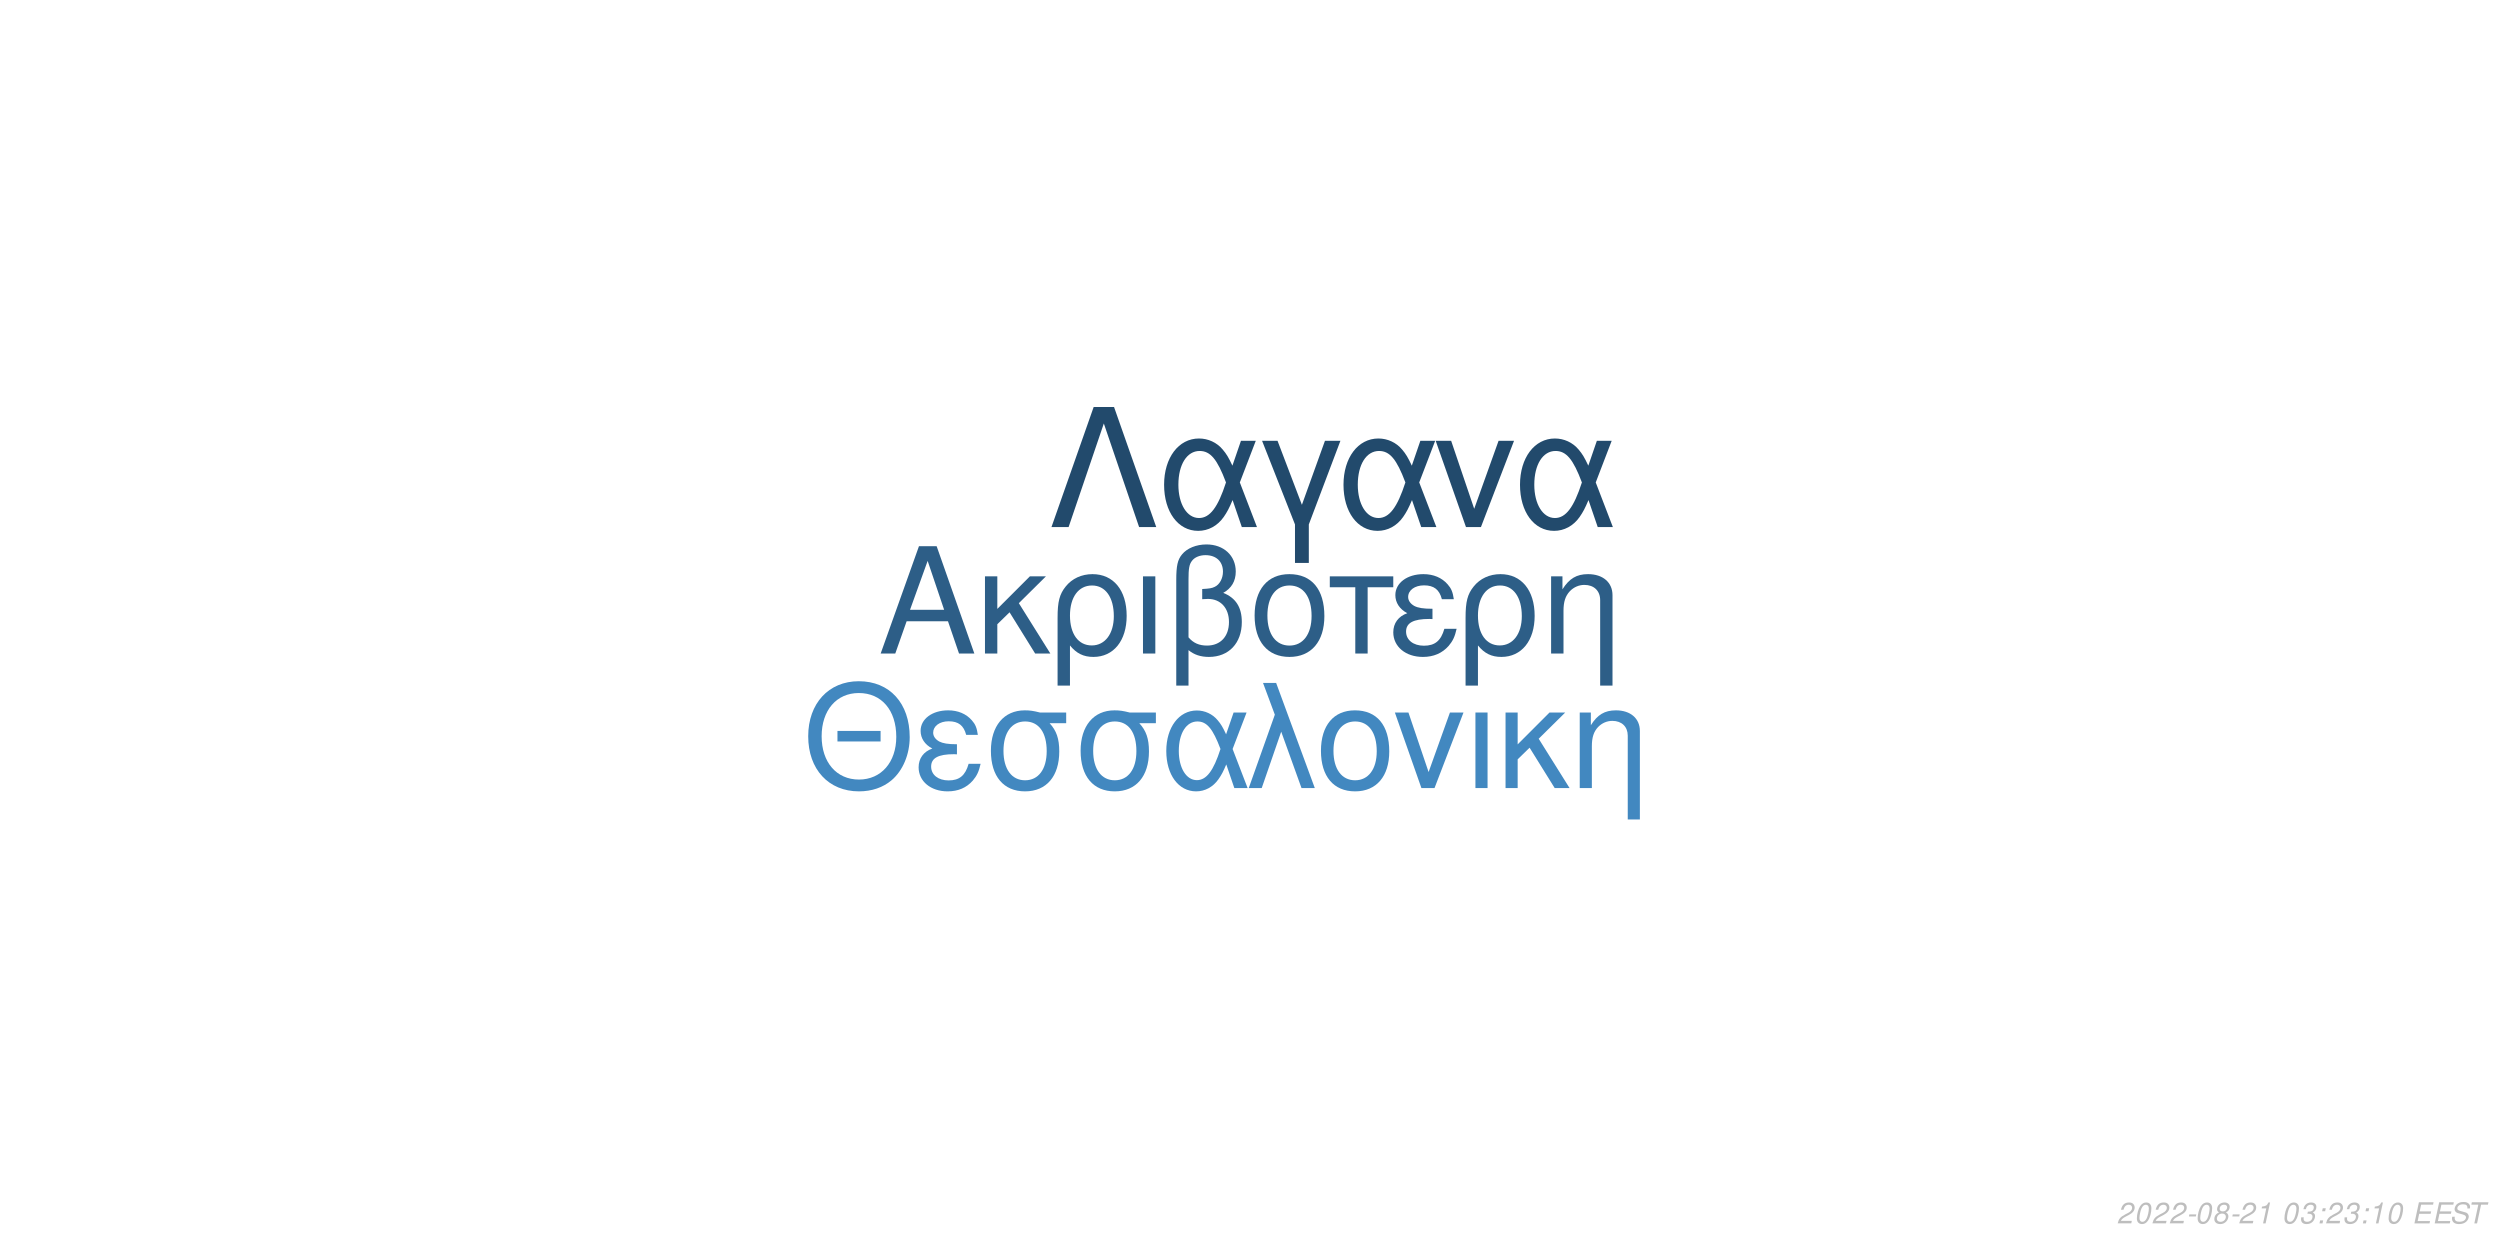
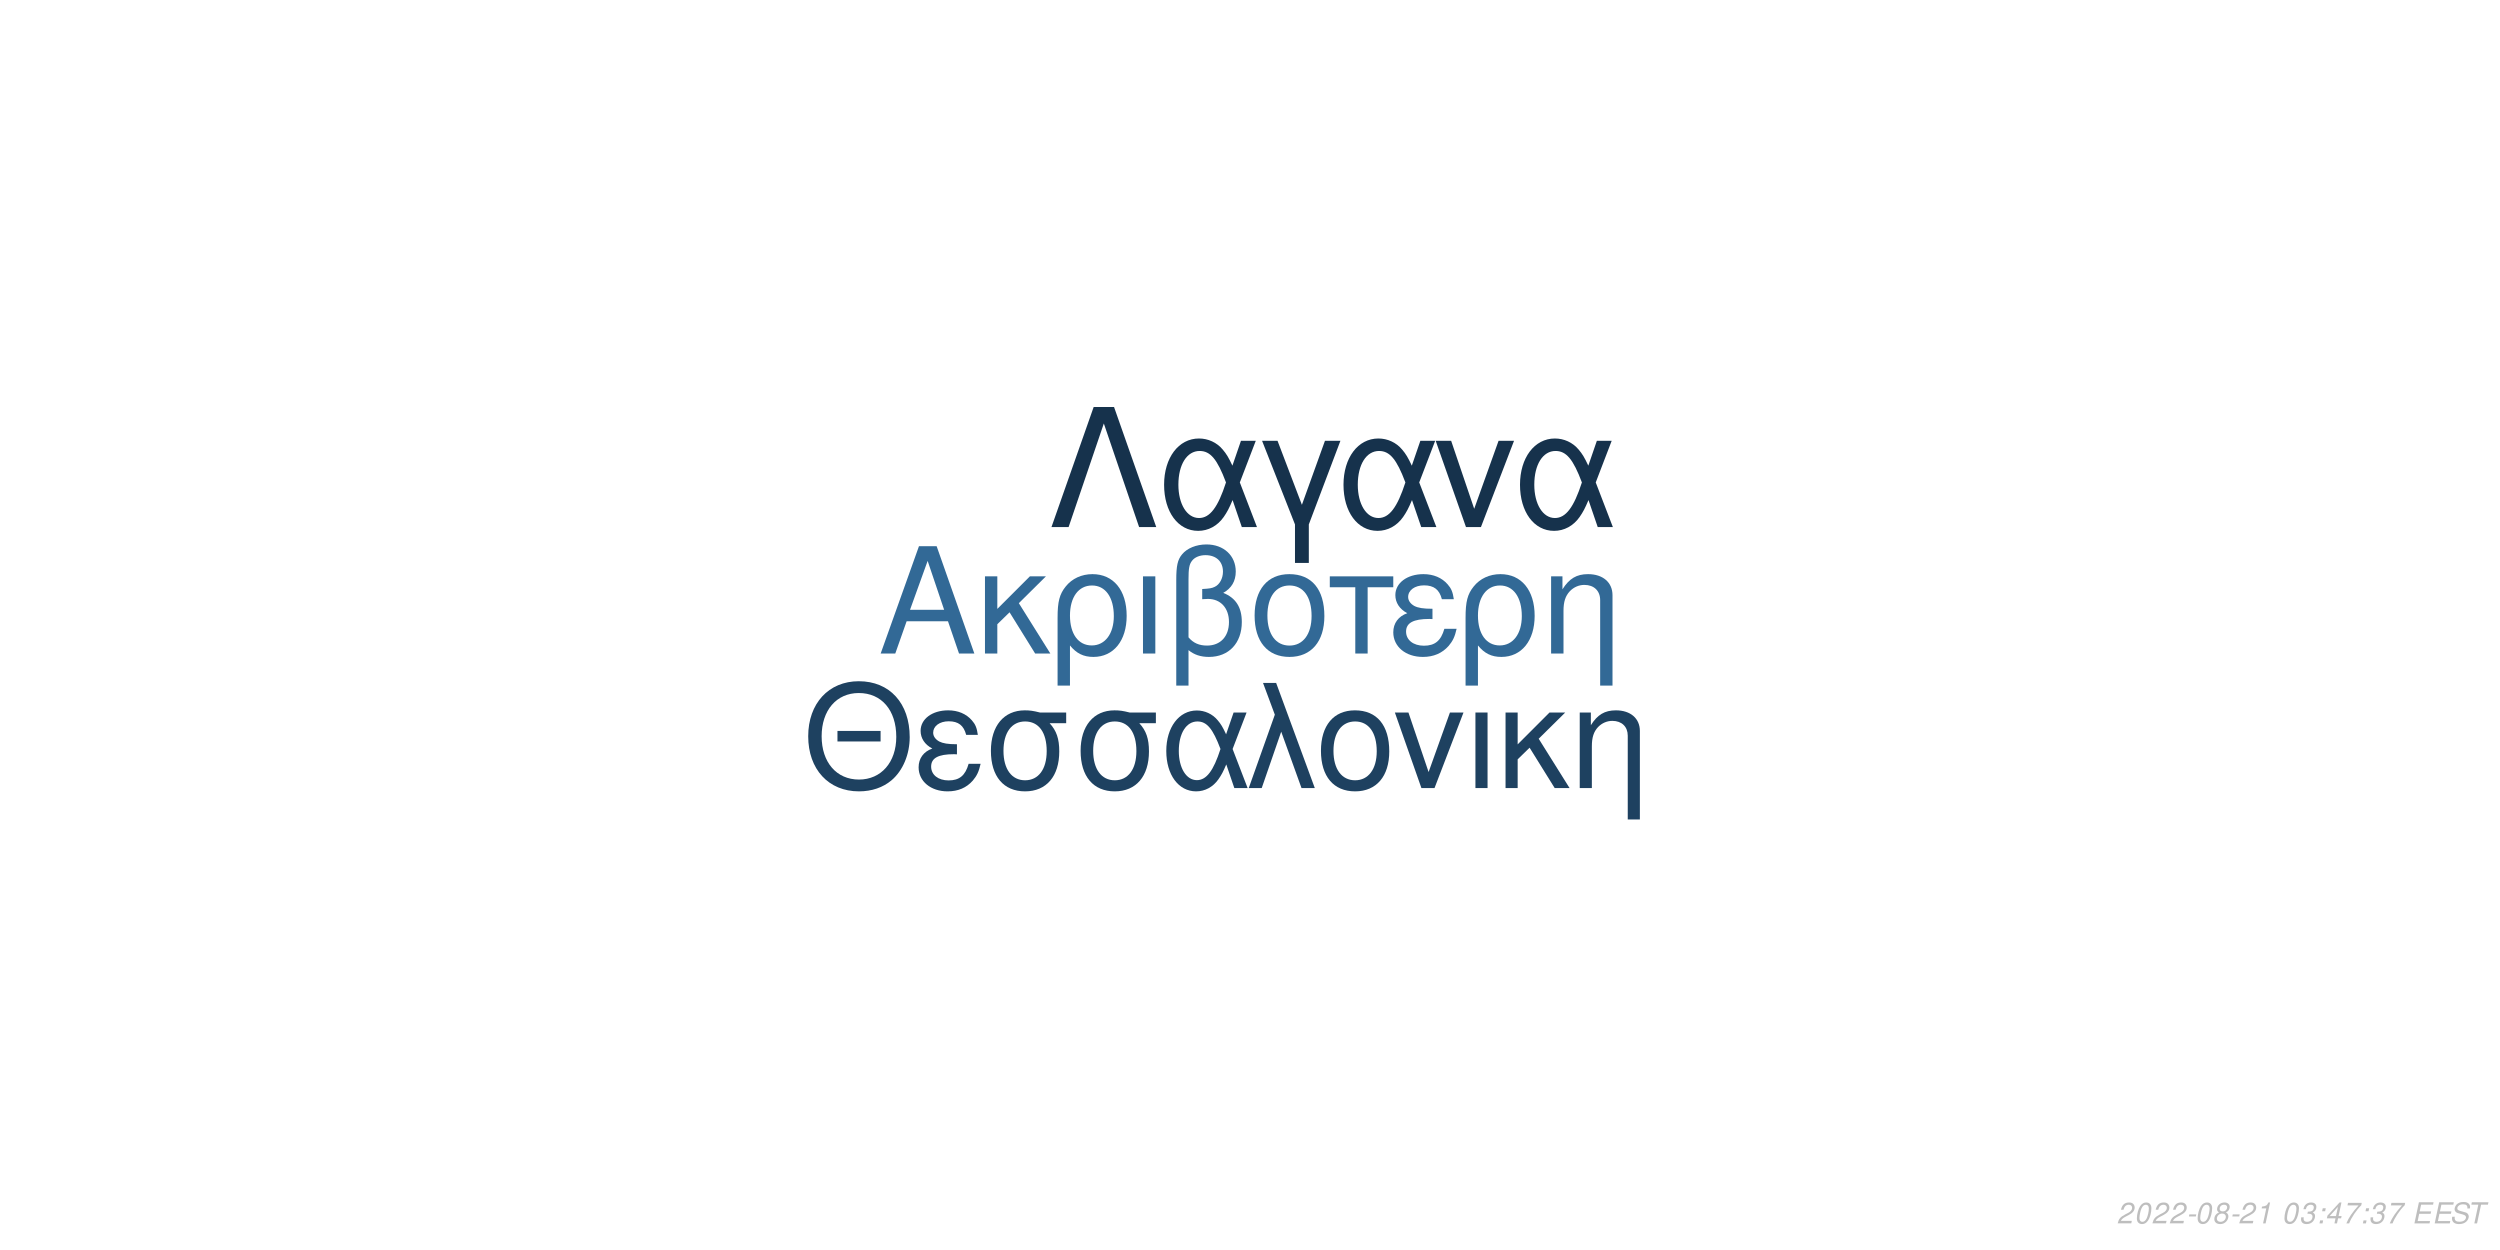
<svg xmlns="http://www.w3.org/2000/svg" xmlns:xlink="http://www.w3.org/1999/xlink" width="864pt" height="432pt" viewBox="0 0 864 432" version="1.1">
  <defs>
    <g>
      <symbol overflow="visible" id="glyph0-0">
        <path style="stroke:none;" d="" />
      </symbol>
      <symbol overflow="visible" id="glyph0-1">
        <path style="stroke:none;" d="M 24.125 -11.141 L 27.938 0 L 33.234 0 L 20.203 -37.094 L 14.094 -37.094 L 0.859 0 L 5.906 0 L 9.828 -11.141 Z M 22.797 -15.109 L 11 -15.109 L 17.094 -32.016 Z M 22.797 -15.109 " />
      </symbol>
      <symbol overflow="visible" id="glyph0-2">
        <path style="stroke:none;" d="M 7.172 -15.422 L 7.172 -26.672 L 2.906 -26.672 L 2.906 0 L 7.172 0 L 7.172 -10.125 L 11.406 -14.25 L 20.25 0 L 25.5 0 L 14.609 -17.406 L 23.969 -26.672 L 18.422 -26.672 Z M 7.172 -15.422 " />
      </symbol>
      <symbol overflow="visible" id="glyph0-3">
        <path style="stroke:none;" d="M 3 11.094 L 7.281 11.094 L 7.281 -2.797 C 9.516 -0.047 11.953 1.172 15.375 1.172 C 22.344 1.172 26.875 -4.422 26.875 -13.031 C 26.875 -21.891 22.297 -27.438 15.062 -27.438 C 11.297 -27.438 7.984 -25.906 5.797 -23.156 C 3.672 -20.516 3 -17.969 3 -12.359 Z M 14.906 -23.516 C 19.547 -23.516 22.438 -19.438 22.438 -12.922 C 22.438 -6.812 19.391 -2.797 14.812 -2.797 C 10.172 -2.797 7.281 -6.766 7.281 -13.125 C 7.281 -19.484 10.234 -23.516 14.906 -23.516 Z M 14.906 -23.516 " />
      </symbol>
      <symbol overflow="visible" id="glyph0-4">
        <path style="stroke:none;" d="M 3.516 0 L 7.781 0 L 7.781 -26.672 L 3.516 -26.672 Z M 3.516 0 " />
      </symbol>
      <symbol overflow="visible" id="glyph0-5">
        <path style="stroke:none;" d="M 4.016 11.094 L 8.25 11.094 L 8.25 -1.172 C 10.172 0.406 12.422 1.172 15.312 1.172 C 22.188 1.172 26.672 -3.609 26.672 -10.891 C 26.672 -15.984 24.578 -19.234 20.25 -20.969 C 23.109 -22.547 24.578 -25.031 24.578 -28.344 C 24.578 -33.844 20.406 -37.703 14.453 -37.703 C 10.938 -37.703 7.734 -36.391 6 -34.25 C 4.484 -32.422 4.016 -30.328 4.016 -25.391 Z M 8.25 -25.656 C 8.25 -29.359 8.5 -30.844 9.469 -32.062 C 10.375 -33.281 12.156 -34 14.094 -34 C 17.812 -34 20.156 -31.812 20.156 -28.297 C 20.156 -25.953 18.984 -23.812 17.297 -23.047 C 16.281 -22.547 15.469 -22.438 12.984 -22.297 L 12.984 -18.781 C 13.734 -18.828 14.344 -18.875 14.969 -18.875 C 19.344 -18.875 22.234 -15.719 22.234 -10.891 C 22.234 -5.906 19.281 -2.75 14.656 -2.75 C 11.953 -2.75 9.922 -3.609 8.25 -5.594 Z M 8.25 -25.656 " />
      </symbol>
      <symbol overflow="visible" id="glyph0-6">
        <path style="stroke:none;" d="M 14.094 -27.438 C 6.562 -27.438 2.094 -22.094 2.094 -13.125 C 2.094 -4.125 6.562 1.172 14.141 1.172 C 21.672 1.172 26.203 -4.172 26.203 -12.922 C 26.203 -22.188 21.828 -27.438 14.094 -27.438 Z M 14.141 -23.516 C 18.938 -23.516 21.781 -19.594 21.781 -12.984 C 21.781 -6.672 18.828 -2.75 14.141 -2.75 C 9.422 -2.75 6.516 -6.672 6.516 -13.125 C 6.516 -19.594 9.422 -23.516 14.141 -23.516 Z M 14.141 -23.516 " />
      </symbol>
      <symbol overflow="visible" id="glyph0-7">
        <path style="stroke:none;" d="M 7.891 0 L 12.156 0 L 12.156 -22.906 L 21.016 -22.906 L 21.016 -26.672 L -0.922 -26.672 L -0.922 -22.906 L 7.891 -22.906 Z M 7.891 0 " />
      </symbol>
      <symbol overflow="visible" id="glyph0-8">
        <path style="stroke:none;" d="M 14.562 -15.469 C 11.344 -15.469 9.562 -15.781 8.297 -16.438 C 6.922 -17.203 6.156 -18.328 6.156 -19.547 C 6.156 -21.891 8.453 -23.562 11.656 -23.562 C 15.062 -23.562 16.953 -22.094 17.812 -18.781 L 21.938 -18.781 C 21.578 -21.266 21.062 -22.5 19.797 -23.922 C 17.812 -26.203 14.906 -27.438 11.453 -27.438 C 5.797 -27.438 1.734 -24.375 1.734 -20.203 C 1.734 -17.609 3.156 -15.375 5.859 -13.938 C 2.797 -12.875 1.016 -10.484 1.016 -7.328 C 1.016 -2.391 5.297 1.172 11.25 1.172 C 14.969 1.172 17.906 -0.109 20.156 -2.641 C 21.578 -4.328 22.297 -5.797 22.906 -8.547 L 18.672 -8.547 C 17.5 -4.422 15.422 -2.703 11.609 -2.703 C 7.938 -2.703 5.438 -4.688 5.438 -7.578 C 5.438 -10.578 7.938 -11.953 13.484 -11.953 C 13.641 -11.953 14.094 -11.953 14.562 -11.906 Z M 14.562 -15.469 " />
      </symbol>
      <symbol overflow="visible" id="glyph0-9">
        <path style="stroke:none;" d="M 3.562 -26.672 L 3.562 0 L 7.844 0 L 7.844 -14.703 C 7.844 -17.906 8.5 -19.891 10.031 -21.531 C 11.406 -22.953 13.188 -23.719 15.062 -23.719 C 18.375 -23.719 20.516 -21.672 20.516 -18.469 L 20.516 11.094 L 24.781 11.094 L 24.781 -20.156 C 24.781 -24.578 21.469 -27.438 16.328 -27.438 C 12.359 -27.438 9.828 -25.906 7.484 -22.188 L 7.484 -26.672 Z M 3.562 -26.672 " />
      </symbol>
      <symbol overflow="visible" id="glyph1-0">
        <path style="stroke:none;" d="" />
      </symbol>
      <symbol overflow="visible" id="glyph1-1">
        <path style="stroke:none;" d="M 26.859 -19.734 L 11.953 -19.734 L 11.953 -16.094 L 26.859 -16.094 Z M 19.328 -36.922 C 8.922 -36.922 1.844 -29.25 1.844 -17.891 C 1.844 -6.484 8.875 1.141 19.391 1.141 C 23.812 1.141 27.703 -0.203 30.641 -2.688 C 34.578 -6.031 36.922 -11.656 36.922 -17.594 C 36.922 -29.297 30 -36.922 19.328 -36.922 Z M 19.328 -32.844 C 27.203 -32.844 32.281 -26.906 32.281 -17.688 C 32.281 -8.922 27.062 -2.938 19.391 -2.938 C 11.609 -2.938 6.484 -8.922 6.484 -17.891 C 6.484 -26.859 11.609 -32.844 19.328 -32.844 Z M 19.328 -32.844 " />
      </symbol>
      <symbol overflow="visible" id="glyph1-2">
        <path style="stroke:none;" d="M 14.25 -15.141 C 11.109 -15.141 9.375 -15.453 8.125 -16.094 C 6.781 -16.844 6.031 -17.938 6.031 -19.141 C 6.031 -21.422 8.266 -23.078 11.406 -23.078 C 14.75 -23.078 16.594 -21.625 17.438 -18.391 L 21.469 -18.391 C 21.125 -20.828 20.625 -22.031 19.391 -23.422 C 17.438 -25.656 14.594 -26.859 11.219 -26.859 C 5.688 -26.859 1.688 -23.875 1.688 -19.781 C 1.688 -17.234 3.094 -15.047 5.734 -13.656 C 2.734 -12.609 1 -10.266 1 -7.172 C 1 -2.344 5.188 1.141 11.016 1.141 C 14.656 1.141 17.547 -0.094 19.734 -2.594 C 21.125 -4.234 21.828 -5.688 22.422 -8.375 L 18.281 -8.375 C 17.141 -4.328 15.094 -2.641 11.359 -2.641 C 7.766 -2.641 5.328 -4.578 5.328 -7.422 C 5.328 -10.359 7.766 -11.703 13.203 -11.703 C 13.359 -11.703 13.797 -11.703 14.25 -11.656 Z M 14.25 -15.141 " />
      </symbol>
      <symbol overflow="visible" id="glyph1-3">
        <path style="stroke:none;" d="M 29 -26.109 L 19.938 -26.109 C 17.594 -26.703 16.438 -26.859 14.703 -26.859 C 7.469 -26.859 2.984 -21.469 2.984 -12.859 C 2.984 -4.031 7.375 1.141 14.797 1.141 C 22.172 1.141 26.609 -4.078 26.609 -12.656 C 26.609 -17.047 25.656 -19.828 23.266 -22.422 L 29 -22.422 Z M 14.797 -23.016 C 19.531 -23.016 22.266 -19.234 22.266 -12.75 C 22.266 -6.531 19.438 -2.688 14.797 -2.688 C 10.172 -2.688 7.328 -6.531 7.328 -12.859 C 7.328 -19.188 10.172 -23.016 14.797 -23.016 Z M 14.797 -23.016 " />
      </symbol>
      <symbol overflow="visible" id="glyph1-4">
        <path style="stroke:none;" d="M 29.344 -26.109 L 24.859 -26.109 L 22.266 -18.578 C 21.125 -21.031 20.484 -22.125 19.328 -23.469 C 17.547 -25.609 14.906 -26.812 12.156 -26.812 C 5.984 -26.812 1.594 -20.984 1.594 -12.812 C 1.594 -4.578 5.828 1.141 11.906 1.141 C 14.953 1.141 17.734 -0.344 19.625 -3.047 C 20.672 -4.531 21.281 -5.688 22.328 -8.172 L 25.109 0 L 29.703 0 L 24.516 -13.5 Z M 20.328 -13.5 C 17.891 -5.922 15.453 -2.734 12.156 -2.734 C 8.516 -2.734 5.922 -6.922 5.922 -12.812 C 5.922 -18.938 8.516 -23.016 12.359 -23.016 C 15.594 -23.016 17.688 -20.531 20.328 -13.5 Z M 20.328 -13.5 " />
      </symbol>
      <symbol overflow="visible" id="glyph1-5">
        <path style="stroke:none;" d="M 1.094 0 L 5.578 0 L 12.312 -19.484 L 19.328 0 L 23.922 0 L 10.562 -36.328 L 6.031 -36.328 L 10.109 -25.359 Z M 1.094 0 " />
      </symbol>
      <symbol overflow="visible" id="glyph1-6">
        <path style="stroke:none;" d="M 13.797 -26.859 C 6.422 -26.859 2.047 -21.625 2.047 -12.859 C 2.047 -4.031 6.422 1.141 13.859 1.141 C 21.234 1.141 25.656 -4.078 25.656 -12.656 C 25.656 -21.719 21.375 -26.859 13.797 -26.859 Z M 13.859 -23.016 C 18.531 -23.016 21.328 -19.188 21.328 -12.703 C 21.328 -6.531 18.438 -2.688 13.859 -2.688 C 9.219 -2.688 6.375 -6.531 6.375 -12.859 C 6.375 -19.188 9.219 -23.016 13.859 -23.016 Z M 13.859 -23.016 " />
      </symbol>
      <symbol overflow="visible" id="glyph1-7">
        <path style="stroke:none;" d="M 14.297 0 L 24.312 -26.109 L 19.625 -26.109 L 12.25 -5.531 L 5.281 -26.109 L 0.594 -26.109 L 9.766 0 Z M 14.297 0 " />
      </symbol>
      <symbol overflow="visible" id="glyph1-8">
        <path style="stroke:none;" d="M 3.438 0 L 7.625 0 L 7.625 -26.109 L 3.438 -26.109 Z M 3.438 0 " />
      </symbol>
      <symbol overflow="visible" id="glyph1-9">
        <path style="stroke:none;" d="M 7.031 -15.094 L 7.031 -26.109 L 2.844 -26.109 L 2.844 0 L 7.031 0 L 7.031 -9.922 L 11.156 -13.953 L 19.828 0 L 24.969 0 L 14.297 -17.047 L 23.469 -26.109 L 18.031 -26.109 Z M 7.031 -15.094 " />
      </symbol>
      <symbol overflow="visible" id="glyph1-10">
        <path style="stroke:none;" d="M 3.484 -26.109 L 3.484 0 L 7.672 0 L 7.672 -14.406 C 7.672 -17.547 8.328 -19.484 9.812 -21.078 C 11.156 -22.469 12.906 -23.219 14.75 -23.219 C 17.984 -23.219 20.078 -21.234 20.078 -18.094 L 20.078 10.859 L 24.266 10.859 L 24.266 -19.734 C 24.266 -24.062 21.031 -26.859 16 -26.859 C 12.109 -26.859 9.609 -25.359 7.328 -21.719 L 7.328 -26.109 Z M 3.484 -26.109 " />
      </symbol>
      <symbol overflow="visible" id="glyph2-0">
        <path style="stroke:none;" d="" />
      </symbol>
      <symbol overflow="visible" id="glyph2-1">
        <path style="stroke:none;" d="M 22.531 -41.484 L 15.484 -41.484 L 0.906 0 L 6.828 0 L 19 -35.797 L 31.188 0 L 37.109 0 Z M 22.531 -41.484 " />
      </symbol>
      <symbol overflow="visible" id="glyph2-2">
        <path style="stroke:none;" d="M 33.516 -29.812 L 28.391 -29.812 L 25.438 -21.219 C 24.125 -24.016 23.391 -25.266 22.078 -26.797 C 20.031 -29.25 17.016 -30.609 13.891 -30.609 C 6.828 -30.609 1.828 -23.953 1.828 -14.625 C 1.828 -5.234 6.656 1.312 13.594 1.312 C 17.078 1.312 20.266 -0.391 22.422 -3.469 C 23.609 -5.172 24.297 -6.484 25.5 -9.328 L 28.688 0 L 33.922 0 L 28 -15.422 Z M 23.219 -15.422 C 20.422 -6.766 17.641 -3.125 13.891 -3.125 C 9.734 -3.125 6.766 -7.906 6.766 -14.625 C 6.766 -21.625 9.734 -26.297 14.109 -26.297 C 17.812 -26.297 20.203 -23.453 23.219 -15.422 Z M 23.219 -15.422 " />
      </symbol>
      <symbol overflow="visible" id="glyph2-3">
        <path style="stroke:none;" d="M 12.062 12.406 L 16.844 12.406 L 16.844 -0.906 L 27.766 -29.812 L 22.422 -29.812 L 14.453 -7.688 L 6.031 -29.812 L 0.688 -29.812 L 12.062 -0.906 Z M 12.062 12.406 " />
      </symbol>
      <symbol overflow="visible" id="glyph2-4">
        <path style="stroke:none;" d="M 16.328 0 L 27.766 -29.812 L 22.422 -29.812 L 14 -6.312 L 6.031 -29.812 L 0.688 -29.812 L 11.156 0 Z M 16.328 0 " />
      </symbol>
      <symbol overflow="visible" id="glyph3-0">
        <path style="stroke:none;" d="" />
      </symbol>
      <symbol overflow="visible" id="glyph3-1">
        <path style="stroke:none;" d="M 5.234 -0.875 L 1.469 -0.875 C 1.641 -1.375 2.203 -1.891 3.109 -2.344 L 4.234 -2.938 C 5.562 -3.625 6.219 -4.469 6.219 -5.484 C 6.219 -5.938 6.062 -6.359 5.797 -6.656 C 5.469 -7.047 4.984 -7.234 4.312 -7.234 C 2.766 -7.234 1.891 -6.453 1.484 -4.734 L 2.375 -4.734 C 2.484 -5.188 2.609 -5.484 2.797 -5.75 C 3.094 -6.203 3.609 -6.453 4.188 -6.453 C 4.891 -6.453 5.344 -6.031 5.344 -5.375 C 5.344 -4.703 4.859 -4.094 4.016 -3.656 L 2.984 -3.125 C 1.234 -2.188 0.797 -1.656 0.344 -0.016 L 5.047 -0.016 Z M 5.234 -0.875 " />
      </symbol>
      <symbol overflow="visible" id="glyph3-2">
        <path style="stroke:none;" d="M 4.203 -7.234 C 3.375 -7.234 2.688 -6.812 2.125 -5.984 C 1.484 -5.047 0.984 -3.188 0.984 -1.734 C 0.984 -1.109 1.172 -0.562 1.484 -0.266 C 1.797 0.047 2.281 0.234 2.766 0.234 C 3.625 0.234 4.281 -0.156 4.859 -1.016 C 5.516 -1.953 6 -3.797 6 -5.266 C 6 -6.5 5.328 -7.234 4.203 -7.234 Z M 4.094 -6.453 C 4.734 -6.453 5.125 -5.984 5.125 -5.156 C 5.125 -4.203 4.781 -2.625 4.406 -1.812 C 3.984 -0.938 3.516 -0.547 2.875 -0.547 C 2.25 -0.547 1.875 -1.031 1.875 -1.828 C 1.875 -2.797 2.203 -4.344 2.594 -5.203 C 2.984 -6.047 3.453 -6.453 4.094 -6.453 Z M 4.094 -6.453 " />
      </symbol>
      <symbol overflow="visible" id="glyph3-3">
        <path style="stroke:none;" d="M 3.516 -3.125 L 1.125 -3.125 L 0.969 -2.406 L 3.359 -2.406 Z M 3.516 -3.125 " />
      </symbol>
      <symbol overflow="visible" id="glyph3-4">
        <path style="stroke:none;" d="M 4.766 -3.797 C 5.078 -3.969 5.234 -4.078 5.438 -4.234 C 5.812 -4.594 6.062 -5.172 6.062 -5.734 C 6.062 -6.625 5.344 -7.234 4.266 -7.234 C 2.812 -7.234 1.703 -6.219 1.703 -4.875 C 1.703 -4.406 1.875 -4.125 2.359 -3.812 C 1.297 -3.312 0.75 -2.516 0.75 -1.469 C 0.75 -0.438 1.547 0.234 2.812 0.234 C 3.656 0.234 4.359 -0.094 4.938 -0.734 C 5.359 -1.234 5.609 -1.859 5.609 -2.438 C 5.609 -3.047 5.312 -3.516 4.766 -3.797 Z M 4.109 -6.453 C 4.797 -6.453 5.188 -6.125 5.188 -5.578 C 5.188 -5.266 5.062 -4.922 4.859 -4.672 C 4.562 -4.312 4.188 -4.156 3.656 -4.156 C 2.984 -4.156 2.594 -4.453 2.594 -4.984 C 2.594 -5.859 3.203 -6.453 4.109 -6.453 Z M 3.453 -3.406 C 4.234 -3.406 4.734 -2.984 4.734 -2.312 C 4.734 -1.312 3.922 -0.547 2.875 -0.547 C 2.125 -0.547 1.625 -0.969 1.625 -1.625 C 1.625 -2.609 2.438 -3.406 3.453 -3.406 Z M 3.453 -3.406 " />
      </symbol>
      <symbol overflow="visible" id="glyph3-5">
        <path style="stroke:none;" d="M 3.703 -5.188 L 2.594 0 L 3.469 0 L 5.016 -7.234 L 4.438 -7.234 C 3.906 -6.156 3.688 -6.016 2.234 -5.812 L 2.109 -5.188 Z M 3.703 -5.188 " />
      </symbol>
      <symbol overflow="visible" id="glyph3-6">
        <path style="stroke:none;" d="" />
      </symbol>
      <symbol overflow="visible" id="glyph3-7">
        <path style="stroke:none;" d="M 2.922 -3.312 C 3.125 -3.344 3.234 -3.344 3.375 -3.344 C 4.203 -3.344 4.688 -3 4.688 -2.406 C 4.688 -1.312 3.906 -0.547 2.781 -0.547 C 2.047 -0.547 1.594 -0.938 1.594 -1.562 C 1.594 -1.719 1.609 -1.844 1.656 -2.094 L 0.766 -2.094 C 0.734 -1.797 0.719 -1.641 0.719 -1.469 C 0.719 -0.375 1.406 0.234 2.641 0.234 C 3.547 0.234 4.297 -0.078 4.812 -0.656 C 5.266 -1.156 5.562 -1.875 5.562 -2.547 C 5.562 -3.125 5.344 -3.453 4.797 -3.734 C 5.641 -4.234 6.016 -4.844 6.016 -5.734 C 6.016 -6.656 5.312 -7.234 4.203 -7.234 C 3.375 -7.234 2.672 -6.938 2.188 -6.375 C 1.891 -6.031 1.703 -5.641 1.516 -4.906 L 2.391 -4.906 C 2.5 -5.359 2.594 -5.594 2.734 -5.812 C 3.047 -6.234 3.516 -6.453 4.078 -6.453 C 4.734 -6.453 5.141 -6.125 5.141 -5.578 C 5.141 -5.188 5.016 -4.797 4.797 -4.547 C 4.516 -4.234 4 -4.062 3.266 -4.062 L 3.078 -4.062 Z M 2.922 -3.312 " />
      </symbol>
      <symbol overflow="visible" id="glyph3-8">
        <path style="stroke:none;" d="M 2.359 -1.031 L 1.312 -1.031 L 1.094 0 L 2.141 0 Z M 3.266 -5.234 L 2.219 -5.234 L 2 -4.203 L 3.047 -4.203 Z M 3.266 -5.234 " />
      </symbol>
      <symbol overflow="visible" id="glyph3-9">
+         <path style="stroke:none;" d="M 3.625 -1.75 L 3.266 0 L 4.141 0 L 4.516 -1.75 L 5.562 -1.75 L 5.734 -2.531 L 4.688 -2.531 L 5.688 -7.234 L 5.016 -7.234 L 0.844 -2.672 L 0.641 -1.75 Z M 3.797 -2.531 L 1.594 -2.531 L 4.469 -5.703 Z M 3.797 -2.531 " />
+       </symbol>
+       <symbol overflow="visible" id="glyph3-10">
+         <path style="stroke:none;" d="M 6.703 -7.094 L 1.953 -7.094 L 1.766 -6.219 L 5.594 -6.219 C 3.344 -3.688 2.266 -2.109 1.375 0 L 2.344 0 C 3.031 -1.906 4.828 -4.594 6.547 -6.281 Z M 6.703 -7.094 " />
+       </symbol>
+       <symbol overflow="visible" id="glyph3-11">
        <path style="stroke:none;" d="M 2.547 -3.312 L 6.5 -3.312 L 6.688 -4.141 L 2.719 -4.141 L 3.219 -6.469 L 7.344 -6.469 L 7.516 -7.297 L 2.453 -7.297 L 0.906 0 L 6.125 0 L 6.297 -0.812 L 2.016 -0.812 Z M 2.547 -3.312 " />
      </symbol>
-       <symbol overflow="visible" id="glyph3-10">
+       <symbol overflow="visible" id="glyph3-12">
        <path style="stroke:none;" d="M 7.062 -5.156 C 7.125 -5.438 7.141 -5.562 7.141 -5.703 C 7.141 -6.156 6.938 -6.594 6.594 -6.891 C 6.188 -7.25 5.656 -7.406 4.875 -7.406 C 3.844 -7.406 3.047 -7.125 2.5 -6.562 C 2.094 -6.141 1.781 -5.438 1.781 -4.922 C 1.781 -4.297 2.219 -3.766 2.891 -3.562 L 4.594 -3.094 C 5.406 -2.859 5.734 -2.578 5.734 -2.094 C 5.734 -1.781 5.547 -1.406 5.266 -1.141 C 4.844 -0.766 4.266 -0.578 3.453 -0.578 C 2.328 -0.578 1.812 -0.984 1.812 -1.906 C 1.812 -2.047 1.812 -2.125 1.844 -2.312 L 0.984 -2.312 C 0.906 -2.062 0.891 -1.906 0.891 -1.688 C 0.891 -0.484 1.797 0.234 3.297 0.234 C 4.359 0.234 5.234 -0.062 5.812 -0.609 C 6.344 -1.078 6.688 -1.797 6.688 -2.375 C 6.688 -2.641 6.609 -2.906 6.453 -3.156 C 6.234 -3.5 5.938 -3.703 5.469 -3.828 L 3.75 -4.312 C 2.984 -4.547 2.734 -4.734 2.734 -5.188 C 2.734 -5.547 2.875 -5.844 3.188 -6.109 C 3.547 -6.438 4.031 -6.594 4.703 -6.594 C 5.266 -6.594 5.688 -6.484 5.906 -6.297 C 6.094 -6.125 6.219 -5.797 6.219 -5.516 C 6.219 -5.422 6.203 -5.344 6.188 -5.156 Z M 7.062 -5.156 " />
      </symbol>
-       <symbol overflow="visible" id="glyph3-11">
+       <symbol overflow="visible" id="glyph3-13">
        <path style="stroke:none;" d="M 4.938 -6.469 L 7.312 -6.469 L 7.484 -7.297 L 1.75 -7.297 L 1.578 -6.469 L 3.984 -6.469 L 2.609 0 L 3.547 0 Z M 4.938 -6.469 " />
      </symbol>
    </g>
  </defs>
  <g id="surface1">
    <rect x="0" y="0" width="864" height="432" style="fill:rgb(100%,100%,100%);fill-opacity:1;stroke:none;" />
-     <g style="fill:rgb(17.647%,36.863%,52.941%);fill-opacity:1;">
+     <g style="fill:rgb(19.608%,41.176%,58.824%);fill-opacity:1;">
      <use xlink:href="#glyph0-1" x="303.5" y="225.861" />
      <use xlink:href="#glyph0-2" x="337.5" y="225.861" />
      <use xlink:href="#glyph0-3" x="362.5" y="225.861" />
      <use xlink:href="#glyph0-4" x="391.5" y="225.861" />
      <use xlink:href="#glyph0-5" x="402.5" y="225.861" />
      <use xlink:href="#glyph0-6" x="431.5" y="225.861" />
      <use xlink:href="#glyph0-7" x="460.5" y="225.861" />
      <use xlink:href="#glyph0-8" x="480.5" y="225.861" />
      <use xlink:href="#glyph0-3" x="503.5" y="225.861" />
      <use xlink:href="#glyph0-9" x="532.5" y="225.861" />
    </g>
-     <g style="fill:rgb(25.882%,53.333%,75.294%);fill-opacity:1;">
+     <g style="fill:rgb(11.765%,25.49%,37.647%);fill-opacity:1;">
      <use xlink:href="#glyph1-1" x="277.473" y="272.354" />
      <use xlink:href="#glyph1-2" x="316.473" y="272.354" />
      <use xlink:href="#glyph1-3" x="339.473" y="272.354" />
      <use xlink:href="#glyph1-3" x="370.473" y="272.354" />
      <use xlink:href="#glyph1-4" x="401.473" y="272.354" />
      <use xlink:href="#glyph1-5" x="430.473" y="272.354" />
      <use xlink:href="#glyph1-6" x="454.473" y="272.354" />
      <use xlink:href="#glyph1-7" x="481.473" y="272.354" />
      <use xlink:href="#glyph1-8" x="506.473" y="272.354" />
      <use xlink:href="#glyph1-9" x="517.473" y="272.354" />
      <use xlink:href="#glyph1-10" x="542.473" y="272.354" />
    </g>
-     <g style="fill:rgb(13.333%,29.02%,42.353%);fill-opacity:1;">
+     <g style="fill:rgb(8.627%,19.608%,29.804%);fill-opacity:1;">
      <use xlink:href="#glyph2-1" x="362.484" y="182.152" />
      <use xlink:href="#glyph2-2" x="400.484" y="182.152" />
      <use xlink:href="#glyph2-3" x="435.484" y="182.152" />
      <use xlink:href="#glyph2-2" x="462.484" y="182.152" />
      <use xlink:href="#glyph2-4" x="495.484" y="182.152" />
      <use xlink:href="#glyph2-2" x="523.484" y="182.152" />
    </g>
    <g style="fill:rgb(74.51%,74.51%,74.51%);fill-opacity:1;">
      <use xlink:href="#glyph3-1" x="731.52" y="422.81" />
      <use xlink:href="#glyph3-2" x="737.52" y="422.81" />
      <use xlink:href="#glyph3-1" x="743.52" y="422.81" />
      <use xlink:href="#glyph3-1" x="749.52" y="422.81" />
      <use xlink:href="#glyph3-3" x="755.52" y="422.81" />
      <use xlink:href="#glyph3-2" x="758.52" y="422.81" />
      <use xlink:href="#glyph3-4" x="764.52" y="422.81" />
      <use xlink:href="#glyph3-3" x="770.52" y="422.81" />
      <use xlink:href="#glyph3-1" x="773.52" y="422.81" />
      <use xlink:href="#glyph3-5" x="779.52" y="422.81" />
      <use xlink:href="#glyph3-6" x="785.52" y="422.81" />
      <use xlink:href="#glyph3-2" x="788.52" y="422.81" />
      <use xlink:href="#glyph3-7" x="794.52" y="422.81" />
      <use xlink:href="#glyph3-8" x="800.52" y="422.81" />
-       <use xlink:href="#glyph3-1" x="803.52" y="422.81" />
-       <use xlink:href="#glyph3-7" x="809.52" y="422.81" />
+       <use xlink:href="#glyph3-9" x="803.52" y="422.81" />
+       <use xlink:href="#glyph3-10" x="809.52" y="422.81" />
      <use xlink:href="#glyph3-8" x="815.52" y="422.81" />
-       <use xlink:href="#glyph3-5" x="818.52" y="422.81" />
-       <use xlink:href="#glyph3-2" x="824.52" y="422.81" />
+       <use xlink:href="#glyph3-7" x="818.52" y="422.81" />
+       <use xlink:href="#glyph3-10" x="824.52" y="422.81" />
      <use xlink:href="#glyph3-6" x="830.52" y="422.81" />
-       <use xlink:href="#glyph3-9" x="833.52" y="422.81" />
-       <use xlink:href="#glyph3-9" x="840.52" y="422.81" />
-       <use xlink:href="#glyph3-10" x="846.52" y="422.81" />
-       <use xlink:href="#glyph3-11" x="852.52" y="422.81" />
+       <use xlink:href="#glyph3-11" x="833.52" y="422.81" />
+       <use xlink:href="#glyph3-11" x="840.52" y="422.81" />
+       <use xlink:href="#glyph3-12" x="846.52" y="422.81" />
+       <use xlink:href="#glyph3-13" x="852.52" y="422.81" />
    </g>
  </g>
</svg>
